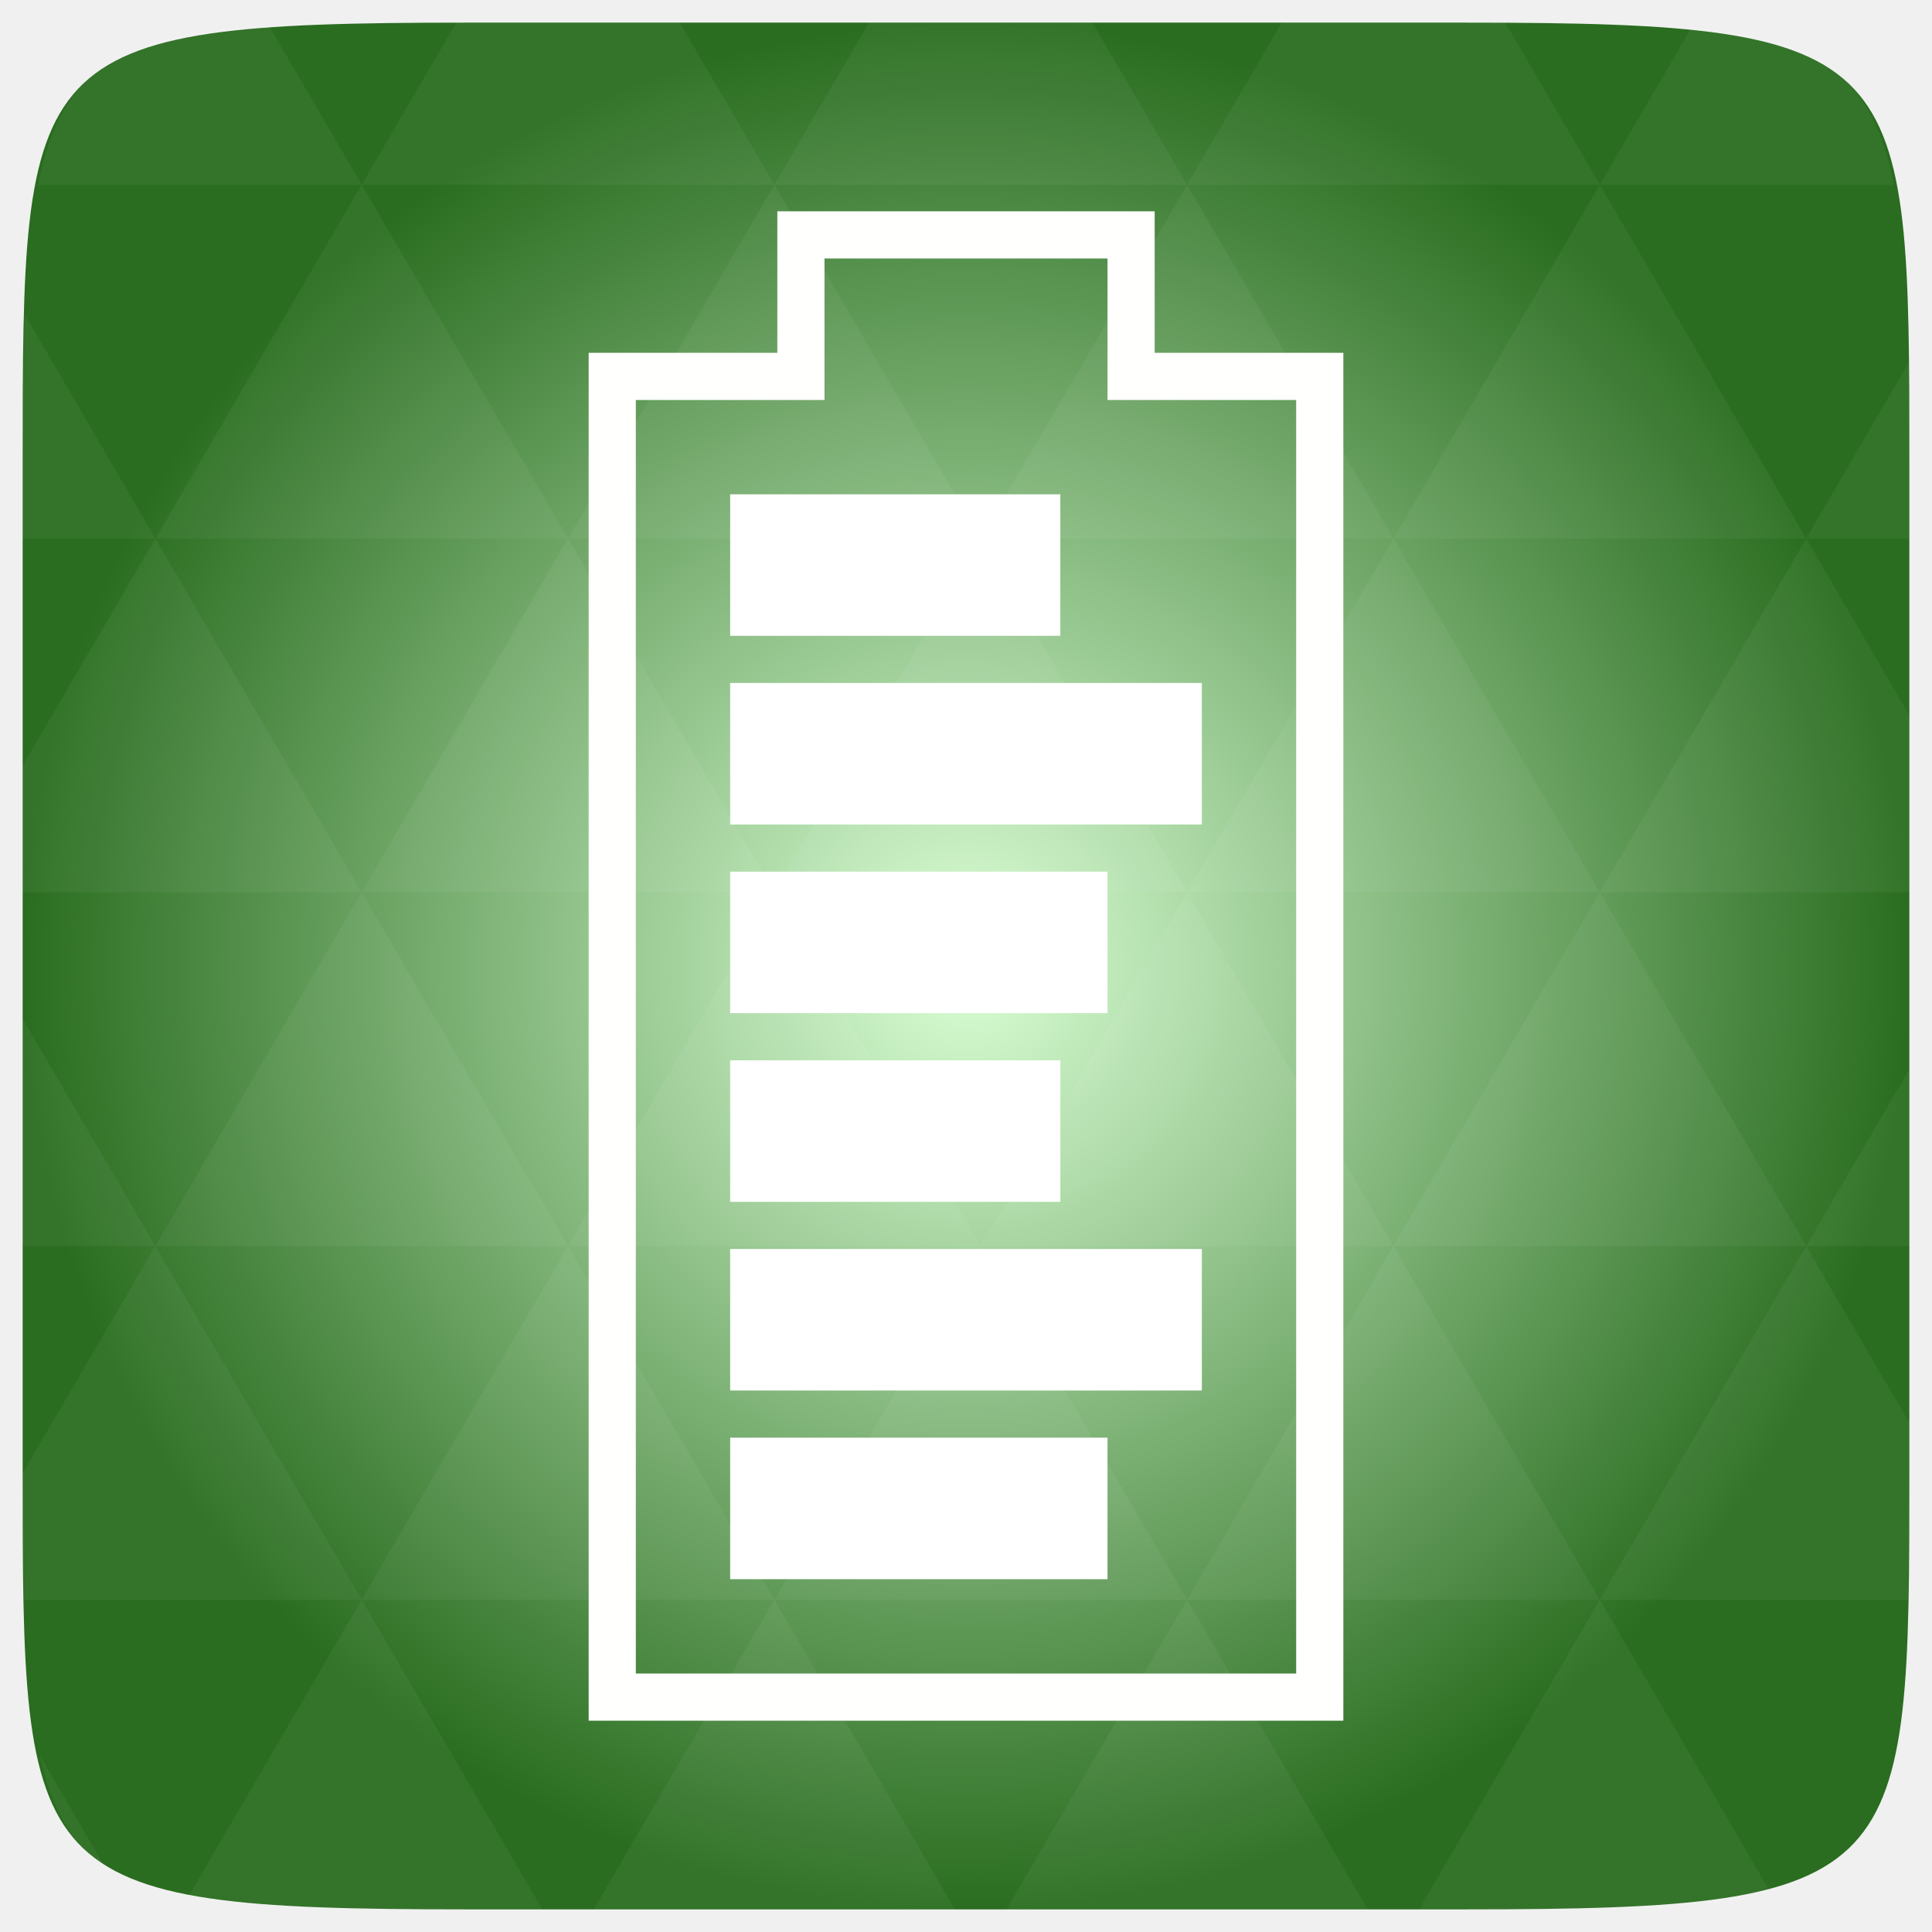
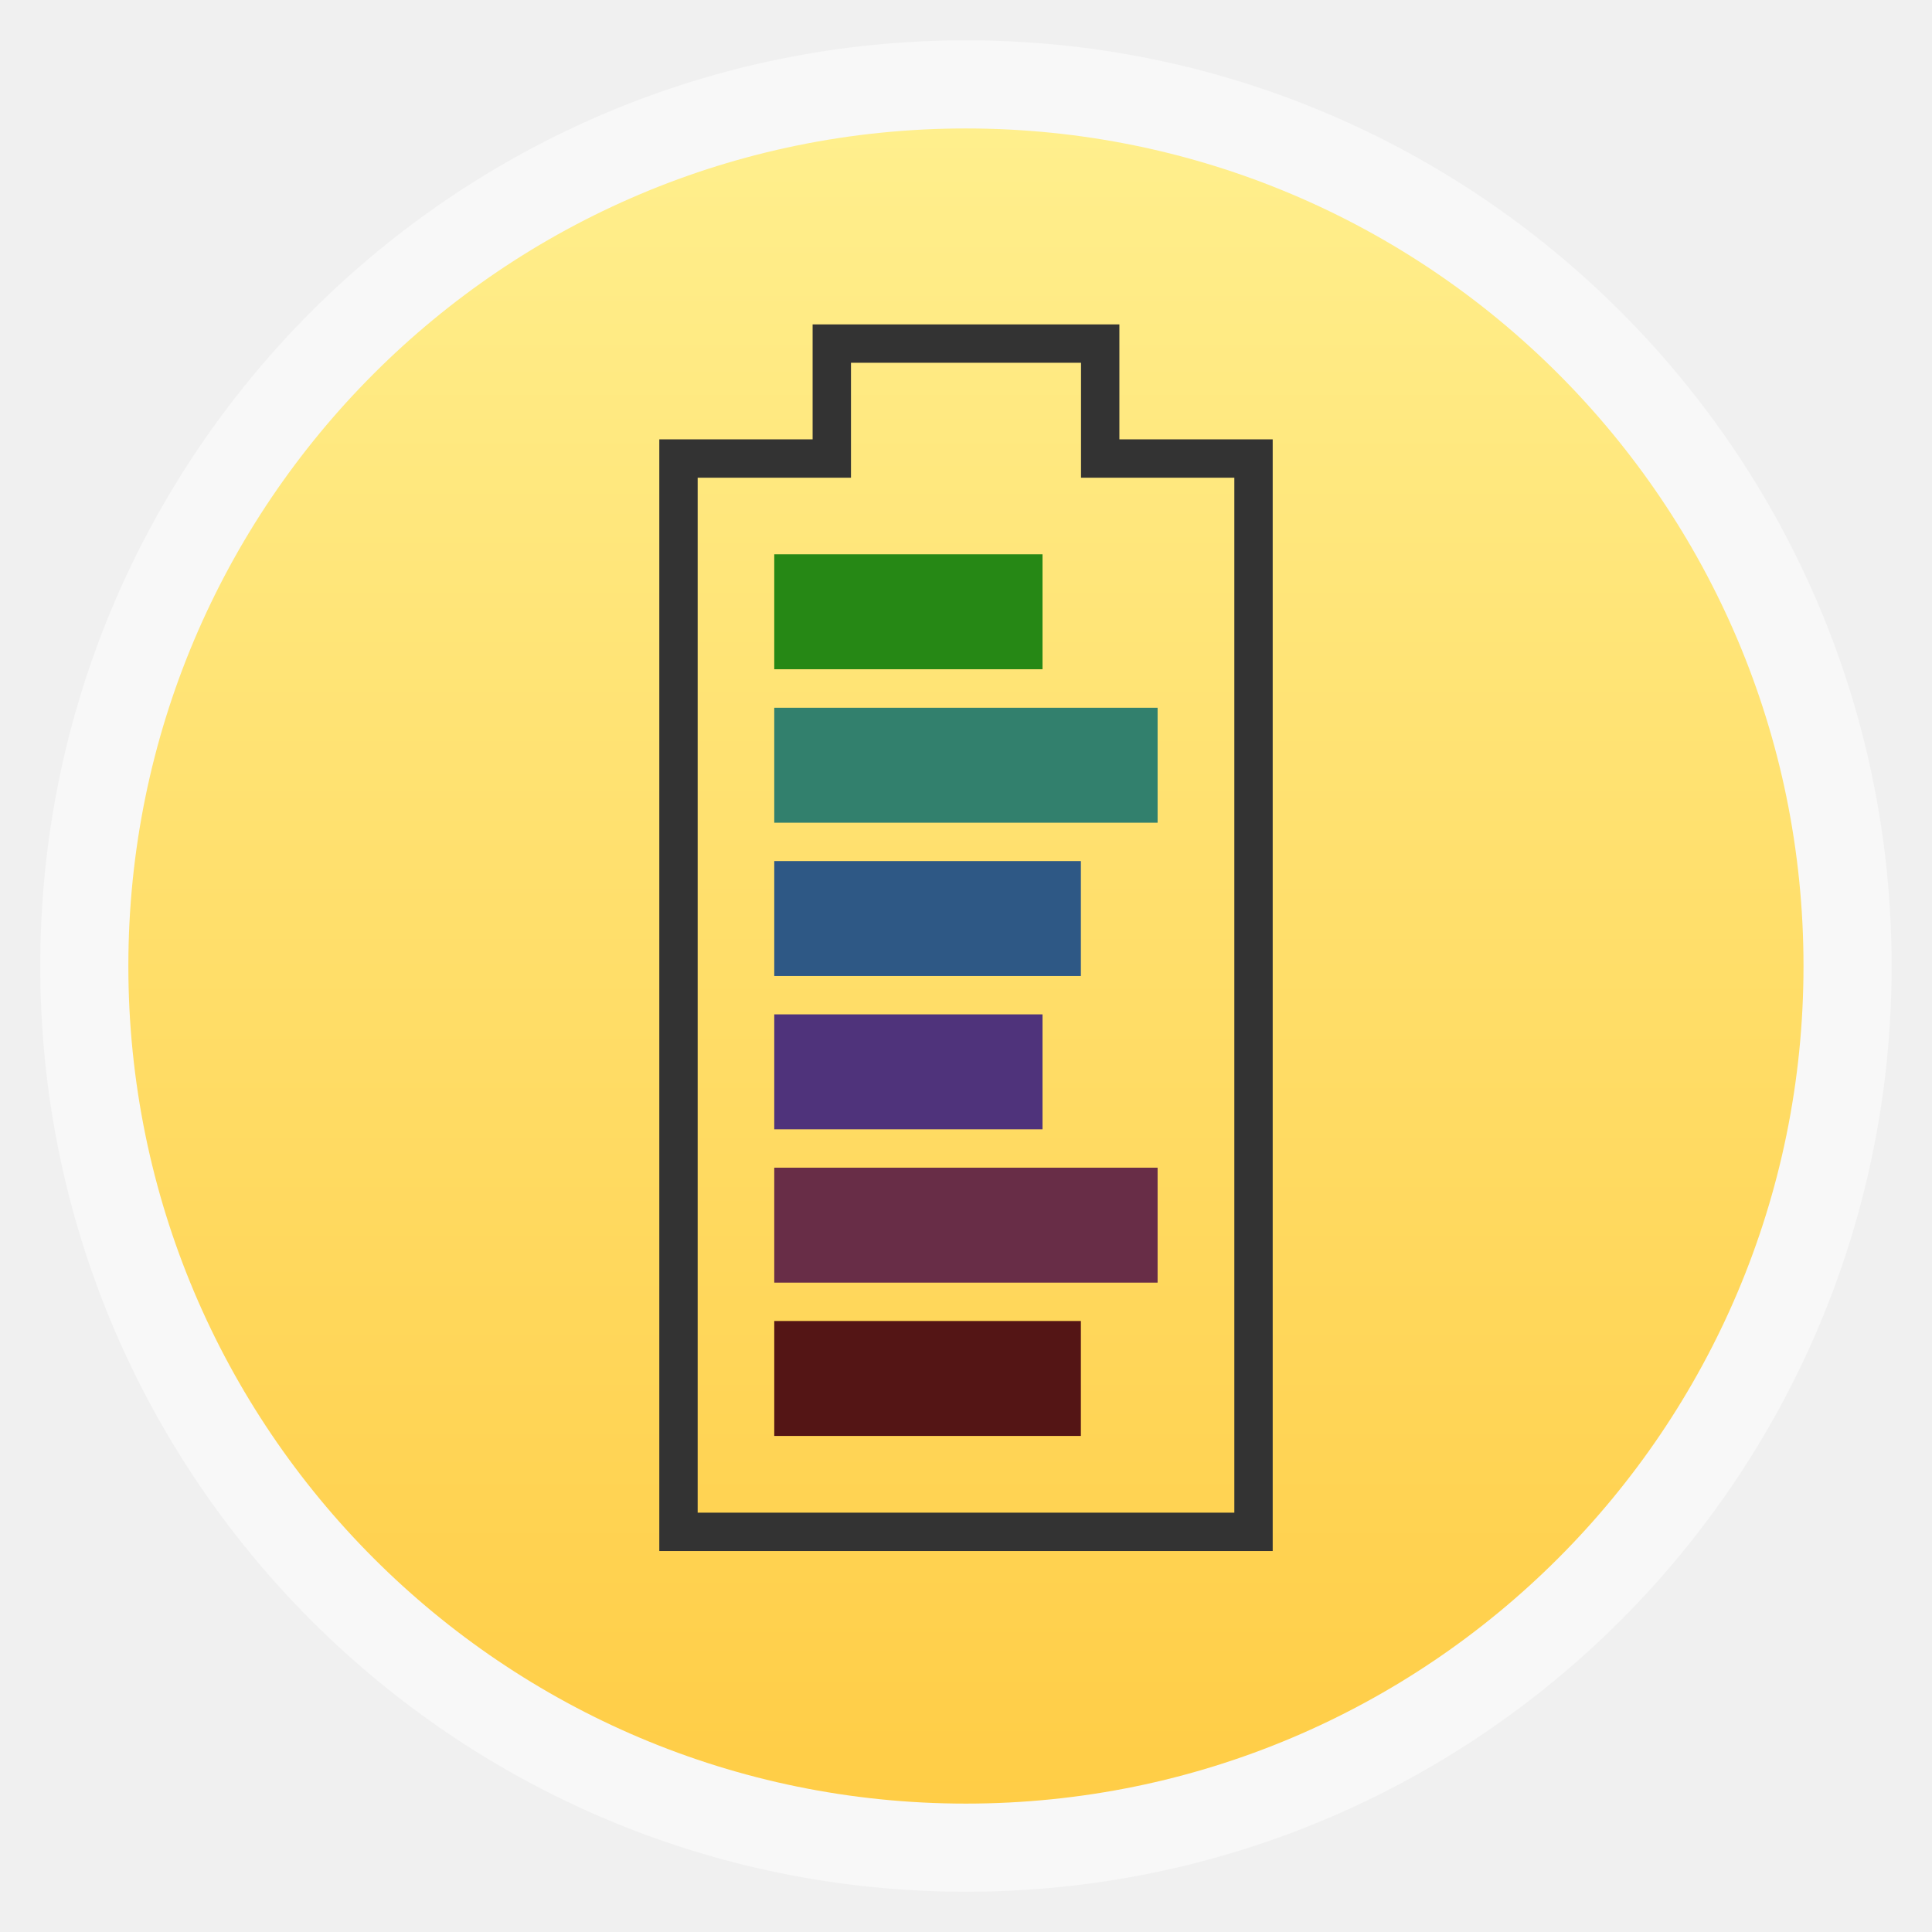
- <svg xmlns="http://www.w3.org/2000/svg" xmlns:xlink="http://www.w3.org/1999/xlink" viewBox="0 0 256 256">
-   <defs>
+ <svg xmlns="http://www.w3.org/2000/svg" xmlns:xlink="http://www.w3.org/1999/xlink" width="48" height="48" id="svg2" version="1.1" viewBox="0 0 13.547 13.547">
+   <defs id="defs4">
+     <linearGradient id="linearGradient4460">
+       <stop style="stop-color:#ffcd46;stop-opacity:1;" offset="0" id="stop4462" />
+       <stop style="stop-color:#ffef8d;stop-opacity:1;" offset="1" id="stop4464" />
+     </linearGradient>
+     <linearGradient xlink:href="#linearGradient4460" id="linearGradient4500" gradientUnits="userSpaceOnUse" gradientTransform="matrix(1.095238,0,0,1.095238,-133.0018,-9.568666)" x1="128.261" y1="279.096" x2="128.261" y2="268.33" />
+     <linearGradient x2="0" gradientUnits="userSpaceOnUse" y2="1004.847" y1="1053.158" id="linearGradient3787" xlink:href="#linearGradient3896" />
+     <linearGradient id="linearGradient3896">
+       <stop id="stop3015" style="stop-color:#262626" offset="0" />
+       <stop id="stop3017" style="stop-color:#7b7b7b" offset="1" />
+     </linearGradient>
+     <radialGradient gradientUnits="userSpaceOnUse" xlink:href="#linearGradient3895-9-0-3-2-4-0" id="radialGradient4432" r="128" gradientTransform="matrix(0.97656,0,0,0.97656,-16.5349,-236.25)" cy="160" cx="148.004" />
    <linearGradient id="linearGradient3895-9-0-3-2-4-0">
-       <stop offset="0" style="stop-color:#daffd5" />
-       <stop offset="1" style="stop-color:#2a6d20" />
+       <stop id="stop3783" style="stop-color:#daffd5" offset="0" />
+       <stop id="stop3785" style="stop-color:#2a6d20" offset="1" />
    </linearGradient>
-     <radialGradient cx="148.004" cy="160" gradientTransform="matrix(.97656 0 0 .97656 -16.5349 -236.25)" r="128" id="radialGradient4432" xlink:href="#linearGradient3895-9-0-3-2-4-0" gradientUnits="userSpaceOnUse" />
  </defs>
-   <g transform="translate(0 208)">
-     <path style="fill:url(#radialGradient4432);color:#bebebe" d="m 253,-146.406 0,132.812 C 253,41.094 253,45 194.406,45 L 61.594,45 C 3,45 3,41.094 3,-13.594 l 0,-132.812 C 3,-201.094 3,-205 61.594,-205 l 132.812,0 C 253,-205 253,-201.094 253,-146.406 z" />
-     <path style="opacity:.05;fill:#fff" d="m 204.08,44.994 c 13.555,-0.064 23.349,-0.435 30.457,-2.35 l -22.552,-38.665 -23.926,41.014 6.348,0 c 3.418,0 6.641,0.014 9.674,0 z m 7.904,-41.014 -27.344,-46.874 -27.344,46.874 54.688,0 z m 0,0 40.802,0 C 252.951,-1.204 253,-7.023 253,-13.598 l 0,-5.859 -13.672,-23.437 -27.344,46.874 z m 27.344,-46.874 -27.344,-46.874 -27.344,46.874 54.688,0 z m 0,0 13.672,0 0,-23.437 -13.672,23.437 z m -54.688,0 -27.344,-46.874 -27.344,46.874 54.688,0 z m -54.688,0 -27.344,46.874 54.688,0 -27.344,-46.874 z m 0,0 -27.344,-46.874 -27.344,46.874 54.687,0 z m -54.687,0 -27.344,46.874 54.688,0 -27.344,-46.874 z m 0,0 -27.344,-46.874 -27.344,46.874 54.688,0 z m -54.688,0 L 3,-12.774 c 0.003,6.226 0.056,11.798 0.214,16.754 l 44.708,0 -27.344,-46.874 z m 0,0 L 3,-73.014 l 0,30.12 17.578,0 z M 47.922,3.979 24.912,43.407 c 8.527,1.572 20.312,1.587 36.682,1.587 l 10.254,0 L 47.922,3.979 z m 0,-93.747 L 20.578,-136.642 3,-106.522 l 0,16.754 44.922,0 z m 0,0 54.688,0 -27.344,-46.874 -27.344,46.874 z m 27.344,-46.874 -27.344,-46.874 -27.344,46.874 54.688,0 z m 0,0 54.687,0 -27.344,-46.874 -27.344,46.874 z m 27.344,-46.874 -12.543,-21.484 -28.473,0 c -0.399,0 -0.736,-1e-5 -1.129,0 l -12.543,21.484 54.688,0 z m 0,0 54.688,0 -12.543,-21.484 -29.602,0 -12.543,21.484 z m 54.688,0 54.688,0 -12.543,-21.484 c -1.673,-0.002 -3.256,0 -5.035,0 l -24.567,0 -12.543,21.484 z m 0,0 -27.344,46.874 54.688,0 -27.344,-46.874 z m 27.344,46.874 54.688,0 -27.344,-46.874 -27.344,46.874 z m 0,0 -27.344,46.874 54.688,0 -27.344,-46.874 z m 27.344,46.874 41.016,0 0,-23.437 -13.672,-23.437 -27.344,46.874 z m 27.344,-46.874 13.672,0 0,-9.765 c 0,-4.895 -0.04,-9.347 -0.122,-13.458 l -13.55,23.223 z m -82.031,46.874 -27.344,-46.874 -27.344,46.874 54.688,0 z m 54.688,-93.747 38.971,0 c -2.95,-14.715 -10.051,-19.356 -26.825,-20.812 l -12.146,20.812 z m -164.062,0 -12.299,-21.087 c -19.509,1.109 -27.416,5.311 -30.579,21.087 l 42.877,0 z M 20.578,-136.642 3.305,-166.273 C 3.075,-160.539 3,-153.965 3,-146.407 l 0,9.765 17.578,0 z M 102.609,3.979 78.684,44.994 l 47.852,0 -23.926,-41.014 z m 54.688,0 -23.926,41.014 47.852,0 L 157.297,3.979 z M 13.834,39.287 5.289,24.639 c 1.572,7.029 4.192,11.641 8.545,14.648 z" />
-     <path style="fill:#fffffd" d="m 103,-180 0,18.75 -25,0 0,181.25 100,0 0,-181.25 -25,0 0,-18.75 -50,0 z m 6.25,6.25 37.5,0 0,18.75 25,0 0,168.75 -87.5,0 0,-168.75 25,0 0,-18.75 z" />
-   </g>
-   <g style="fill:#fff" transform="translate(0 208)">
-     <path d="m 96.75,-142.5 0,18.75 43.75,0 0,-18.75 z" />
-     <path d="m 96.75,-117.5 62.5,0 0,18.75 -62.5,0 z" />
-     <path d="m 96.75,-92.5 50,0 0,18.75 -50,0 z" />
-     <path d="m 96.75,-67.5 0,18.75 43.75,0 0,-18.75 z" />
-     <path d="m 96.75,-42.5 62.5,0 0,18.75 -62.5,0 z" />
-     <path d="m 96.75,-17.5 50,0 0,18.75 -50,0 z" />
+   <g id="layer1" transform="translate(-1.8188194e-7,-283.4533)">
+     <rect style="opacity:0.5;fill:#ffffff;fill-opacity:1;fill-rule:evenodd;stroke:none" id="rect3330" width="12.982" height="12.982" x="0.282" y="283.736" ry="6.491" />
+     <rect ry="5.873" y="284.354" x="0.9" height="11.746" width="11.746" id="rect4498" style="fill:url(#linearGradient4500);fill-opacity:1;fill-rule:evenodd;stroke:none" />
+     <path id="path3794" d="m 5.698,285.728 0,0.806 -1.075,0 0,7.795 4.301,0 0,-7.795 -1.075,0 0,-0.806 -2.15,0 z m 0.269,0.269 1.613,0 0,0.806 1.075,0 0,7.257 -3.763,0 0,-7.257 1.075,0 0,-0.806 z" style="fill:#333333;fill-opacity:1" />
+     <path style="fill:#268815;fill-opacity:1" id="path3798" d="m 5.429,287.34 0,0.806 1.881,0 0,-0.806 z" />
+     <path style="fill:#32806d;fill-opacity:1" id="path3800" d="m 5.429,288.416 2.688,0 0,0.806 -2.688,0 z" />
+     <path style="fill:#2e5885;fill-opacity:1" id="path3802" d="m 5.429,289.491 2.15,0 0,0.806 -2.15,0 z" />
+     <path style="fill:#4f337b;fill-opacity:1" id="path3804" d="m 5.429,290.566 0,0.806 1.881,0 0,-0.806 z" />
+     <path style="fill:#682d47;fill-opacity:1" id="path3806" d="m 5.429,291.641 2.688,0 0,0.806 -2.688,0 z" />
+     <path style="fill:#541515;fill-opacity:1" id="path3808" d="m 5.429,292.716 2.15,0 0,0.806 -2.15,0 z" />
  </g>
</svg>
